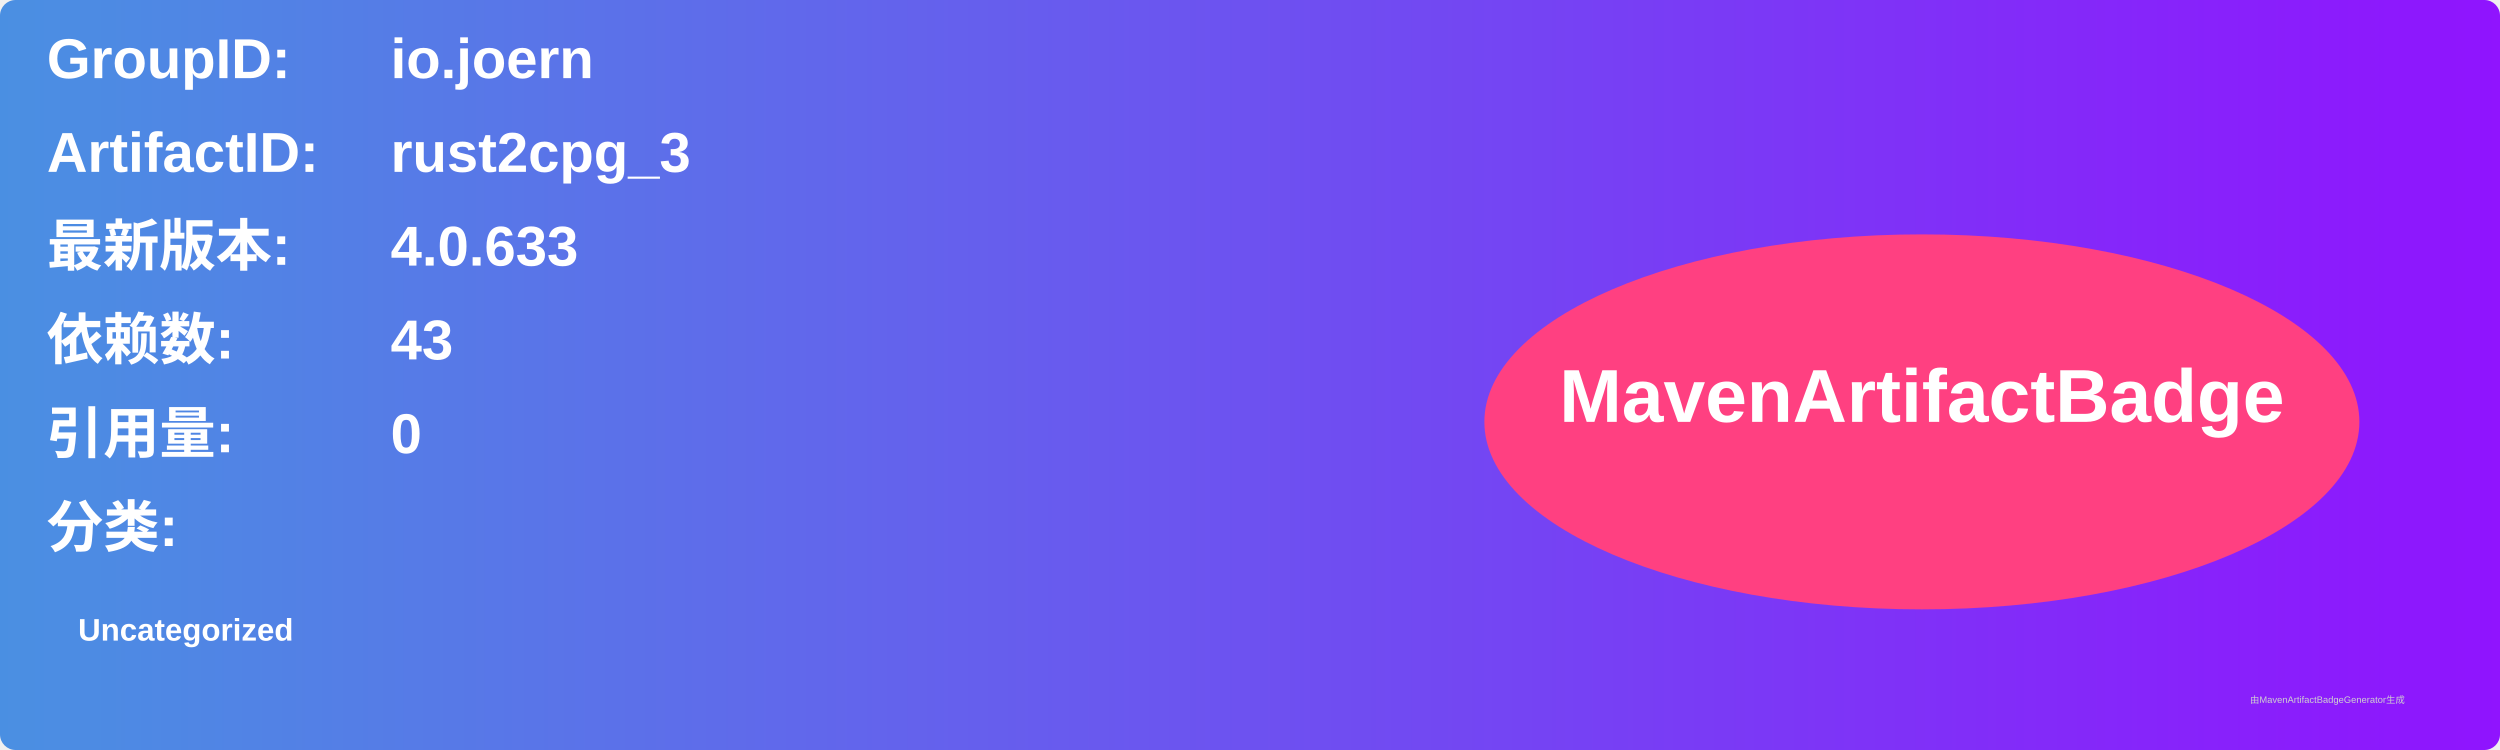
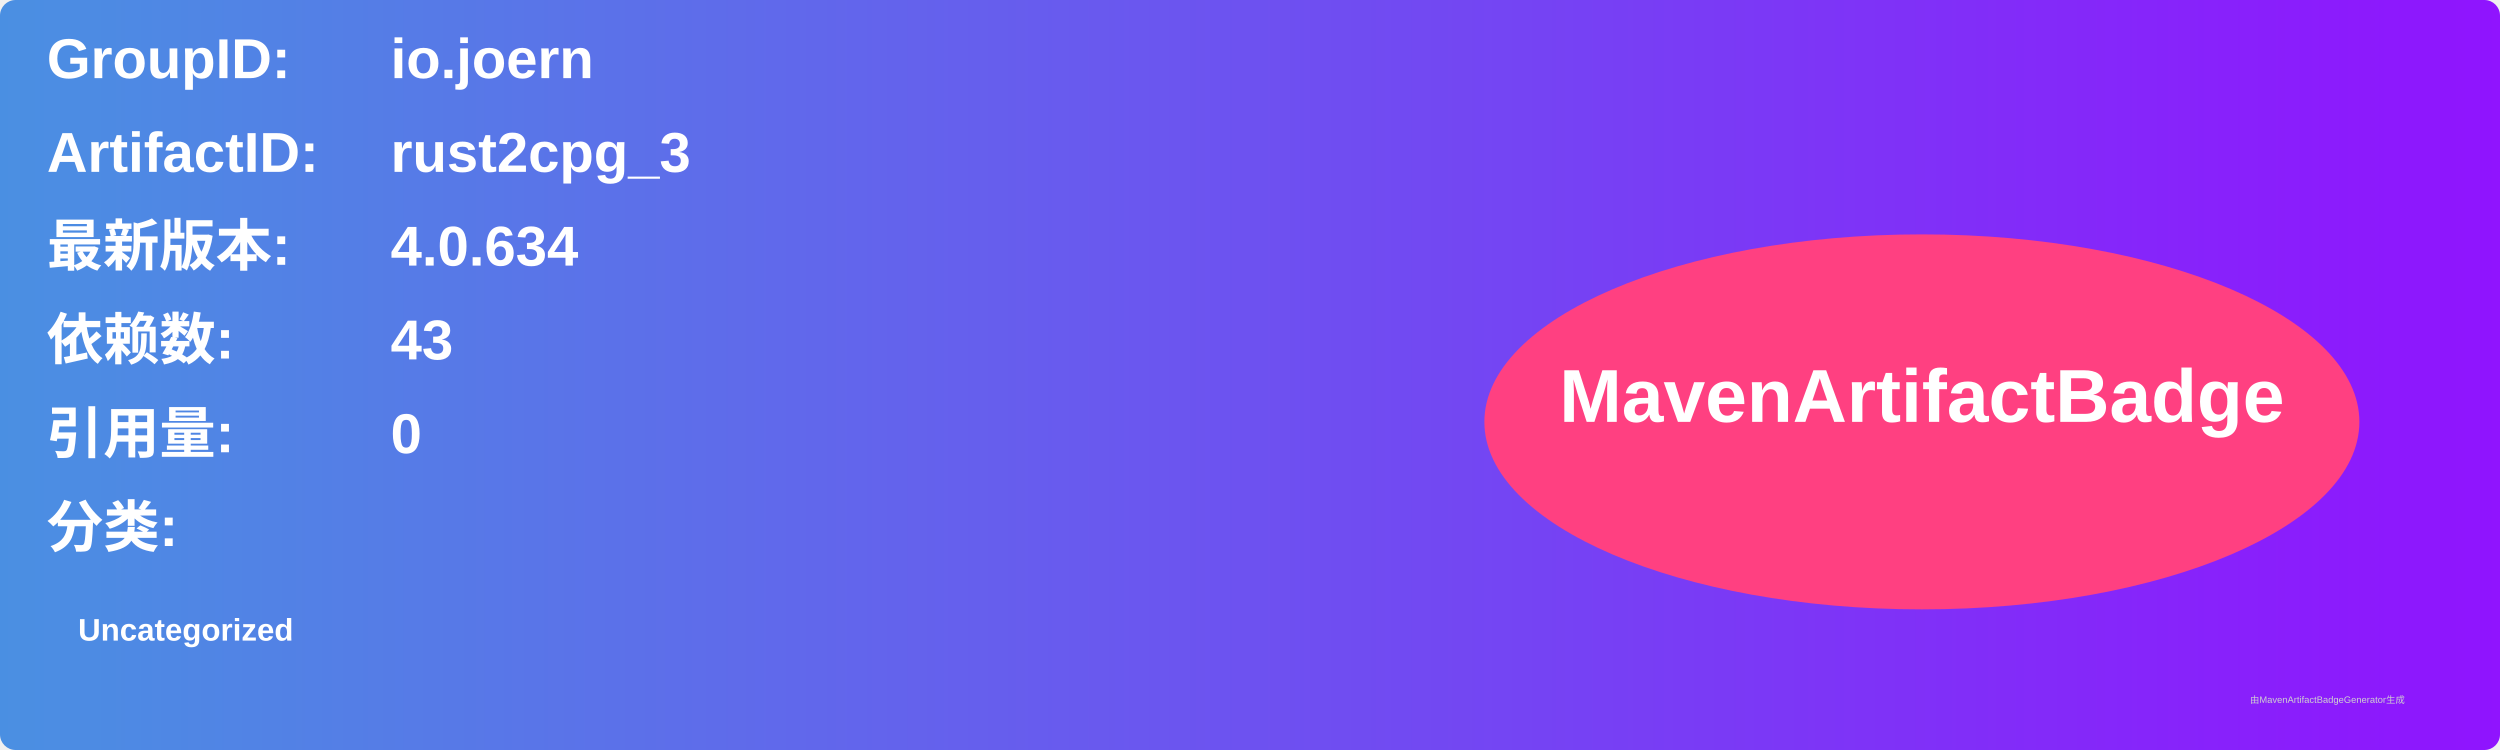
<svg xmlns="http://www.w3.org/2000/svg" width="800" height="240" viewBox="0 0 800 240">
  <linearGradient id="grad" x1="0%" y1="0%" x2="100%" y2="0%">
    <stop offset="0%" stop-color="#4a90e2" />
    <stop offset="100%" stop-color="#9013fe" />
  </linearGradient>
  <rect width="100%" height="100%" rx="5" ry="5" fill="url(#grad)" />
  <g transform="translate(15, 15)">
    <text x="0" y="10" font-family="Arial" font-size="18" fill="white" font-weight="bold" width="260">GroupID:</text>
    <text x="110" y="10" font-family="Arial" font-size="18" fill="white" font-weight="bold" width="460">io.joern</text>
    <text x="0" y="40" font-family="Arial" font-size="18" fill="white" font-weight="bold" width="260">ArtifactID:</text>
    <text x="110" y="40" font-family="Arial" font-size="18" fill="white" font-weight="bold" width="460">rust2cpg_3</text>
    <text x="0" y="70" font-family="Arial" font-size="18" fill="white" font-weight="bold">最新版本:</text>
    <text x="110" y="70" font-family="Arial" font-size="18" fill="white" font-weight="bold">
-       <tspan font-weight="bold">4.0.633</tspan>
+       <tspan font-weight="bold">4.0.634</tspan>
    </text>
    <text x="0" y="100" font-family="Arial" font-size="18" fill="white" font-weight="bold">依赖数: </text>
    <text x="110" y="100" font-family="Arial" font-size="18" fill="white">
      <tspan font-weight="bold">43</tspan>
    </text>
    <text x="0" y="130" font-family="Arial" font-size="18" fill="white" font-weight="bold">引用量: </text>
    <text x="110" y="130" font-family="Arial" font-size="18" fill="white">
      <tspan font-weight="bold">0</tspan>
    </text>
    <text x="0" y="160" font-family="Arial" font-size="18" fill="white" font-weight="bold">分类:</text>
    <text x="10" y="190" font-family="Arial" font-size="10" fill="white">
      <tspan font-weight="bold">Uncategorized</tspan>
    </text>
    <ellipse cx="600" cy="120" rx="140" ry="60" fill="#ff4081" />
    <text x="600" y="120" text-anchor="middle" font-family="Arial" font-size="24" fill="white" font-weight="bold">MavenArtifactBadge</text>
  </g>
  <text x="720" y="225" font-family="Arial" font-size="3" fill="#d0d0d0">由MavenArtifactBadgeGenerator生成</text>
</svg>
